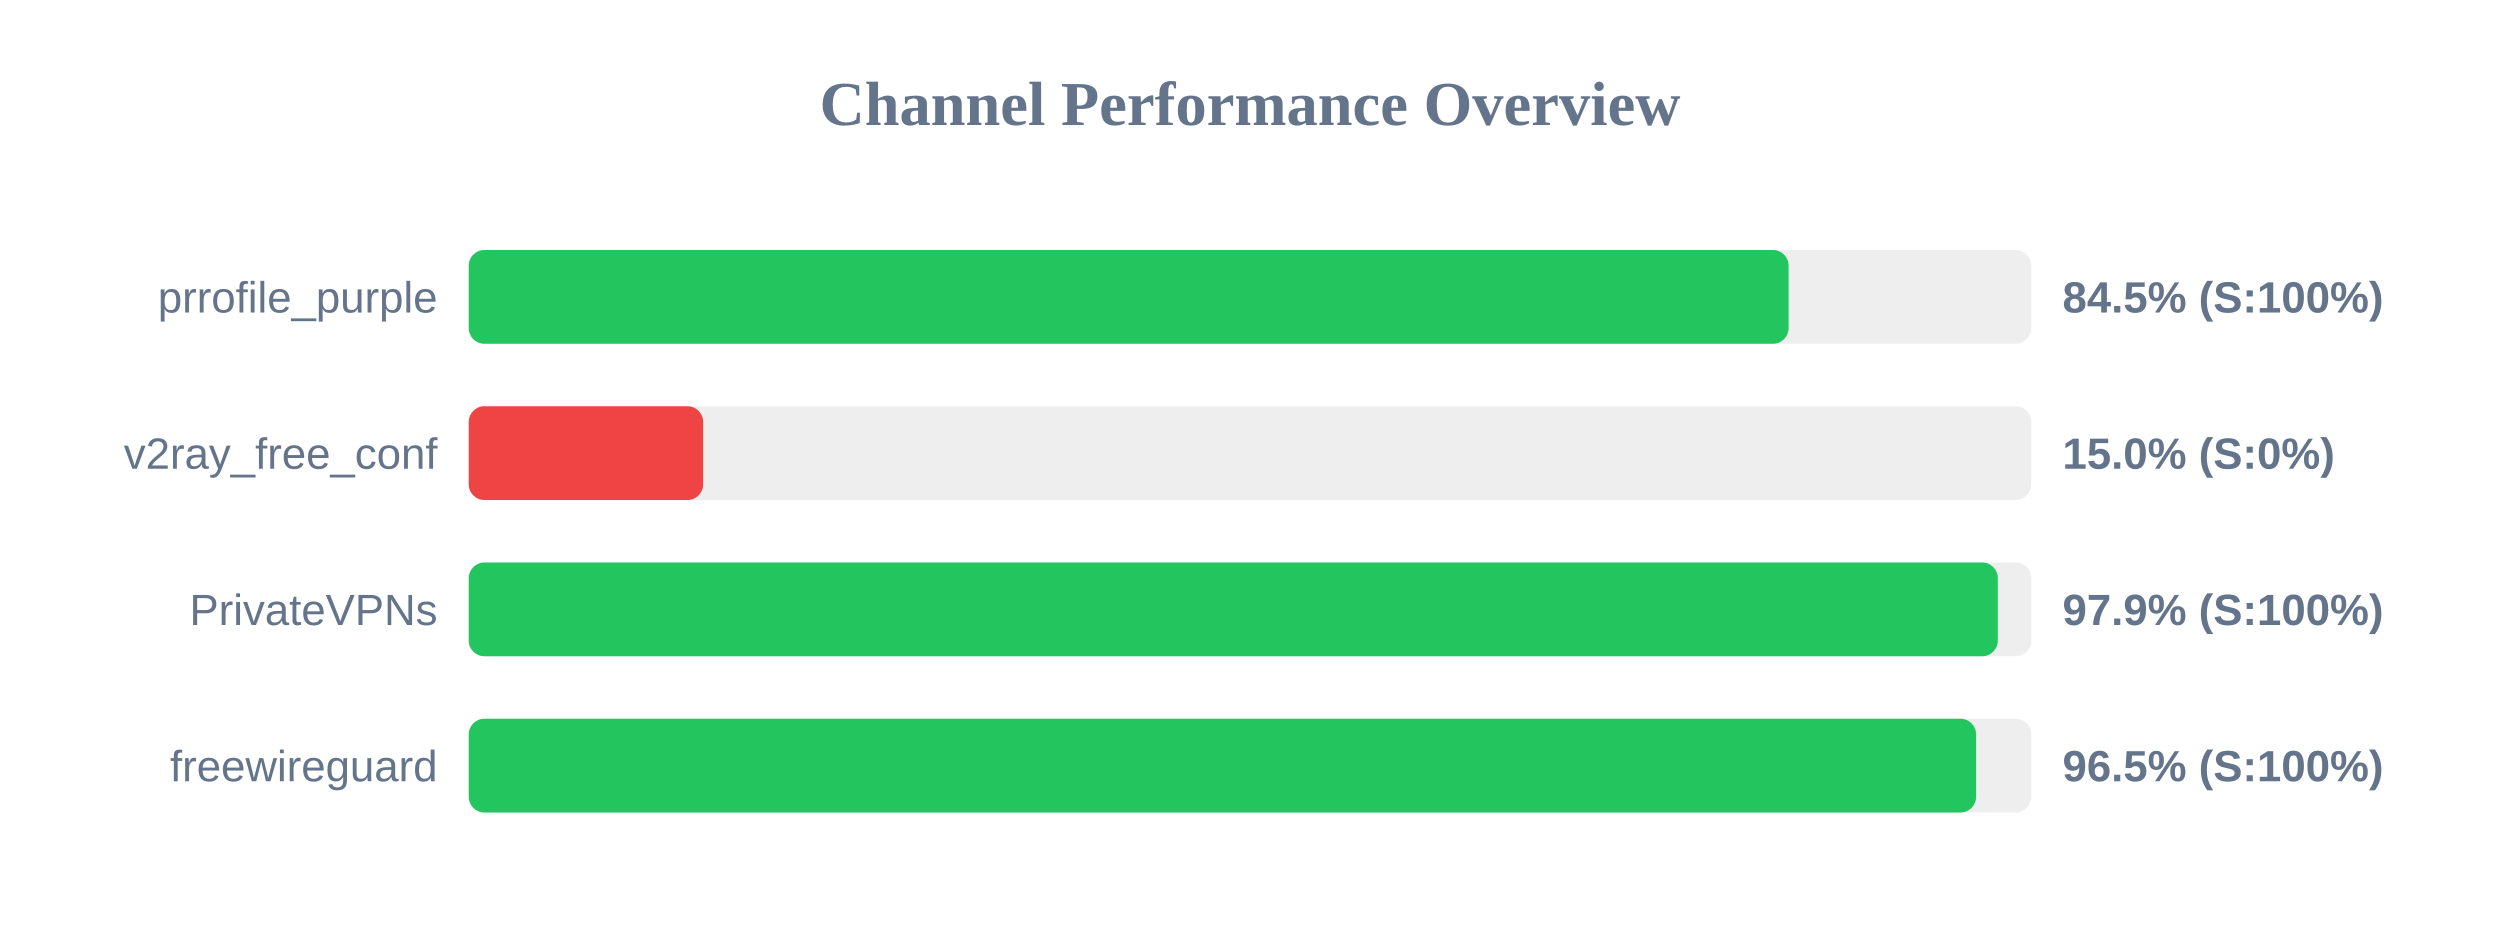
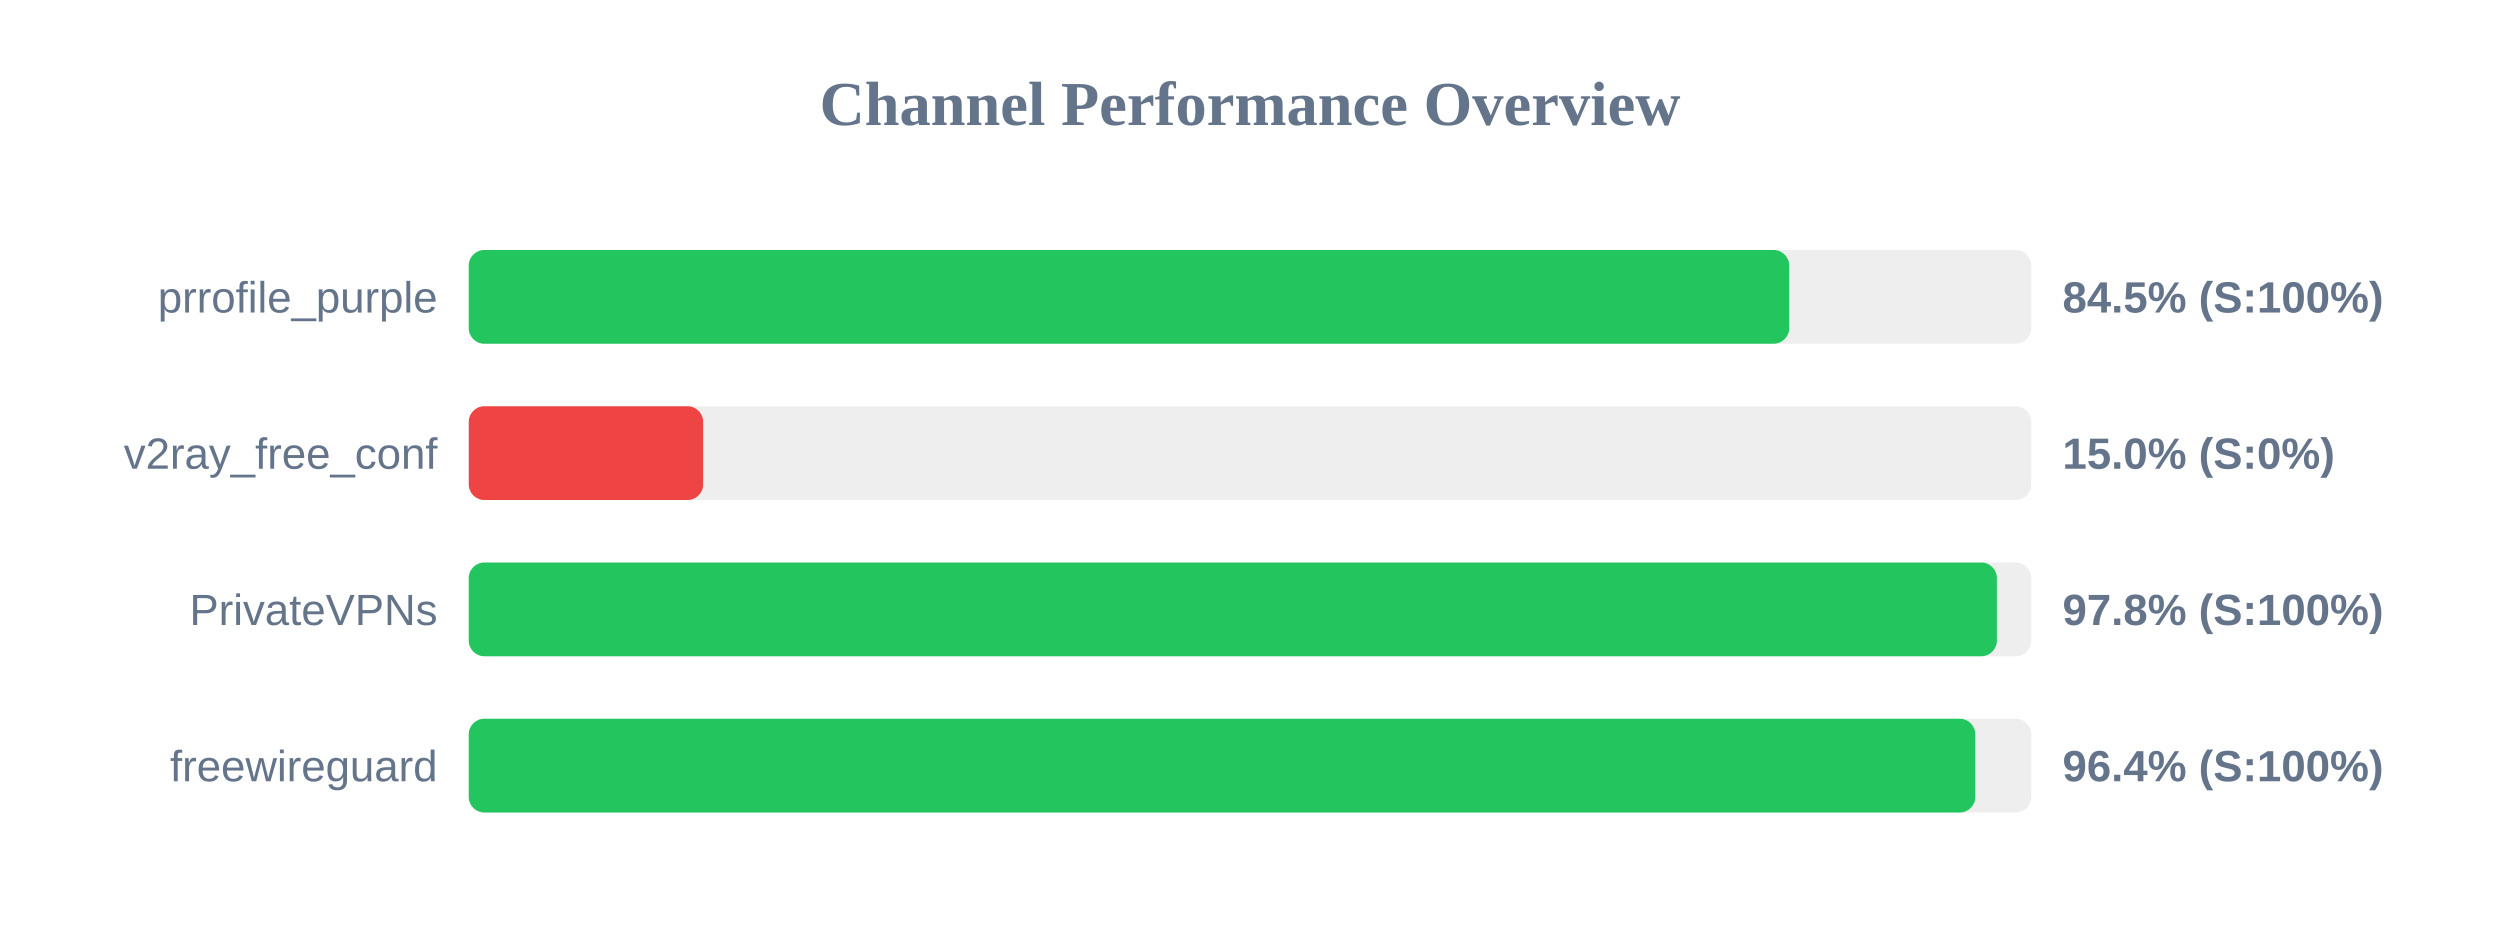
<svg xmlns="http://www.w3.org/2000/svg" width="800" height="300" version="1.1">
  <style>
        .row { font: 14px Arial; fill: #64748b; }
        .score { font: bold 14px Arial; fill: #64748b; }
    </style>
  <text x="400" y="40" text-anchor="middle" font-size="20px" font-weight="bold" fill="#64748b">Channel Performance Overview</text>
  <rect x="150" y="80" width="500" height="30" fill="#eee" rx="5" />
-   <rect x="150" y="80" width="422.35" height="30" fill="#22c55e" rx="5" />
+   <rect x="150" y="80" width="422.55" height="30" fill="#22c55e" rx="5" />
  <text x="140" y="100" text-anchor="end" class="row">prrofile_purple</text>
  <text x="660" y="100" text-anchor="start" class="score">84.5% (S:100%)</text>
  <rect x="150" y="130" width="500" height="30" fill="#eee" rx="5" />
  <rect x="150" y="130" width="75.0" height="30" fill="#ef4444" rx="5" />
  <text x="140" y="150" text-anchor="end" class="row">v2ray_free_conf</text>
  <text x="660" y="150" text-anchor="start" class="score">15.0% (S:0%)</text>
  <rect x="150" y="180" width="500" height="30" fill="#eee" rx="5" />
-   <rect x="150" y="180" width="489.3" height="30" fill="#22c55e" rx="5" />
+   <rect x="150" y="180" width="489.0" height="30" fill="#22c55e" rx="5" />
  <text x="140" y="200" text-anchor="end" class="row">PrivateVPNs</text>
-   <text x="660" y="200" text-anchor="start" class="score">97.9% (S:100%)</text>
+   <text x="660" y="200" text-anchor="start" class="score">97.8% (S:100%)</text>
  <rect x="150" y="230" width="500" height="30" fill="#eee" rx="5" />
-   <rect x="150" y="230" width="482.35" height="30" fill="#22c55e" rx="5" />
+   <rect x="150" y="230" width="482.1" height="30" fill="#22c55e" rx="5" />
  <text x="140" y="250" text-anchor="end" class="row">freewireguard</text>
-   <text x="660" y="250" text-anchor="start" class="score">96.5% (S:100%)</text>
+   <text x="660" y="250" text-anchor="start" class="score">96.4% (S:100%)</text>
</svg>
